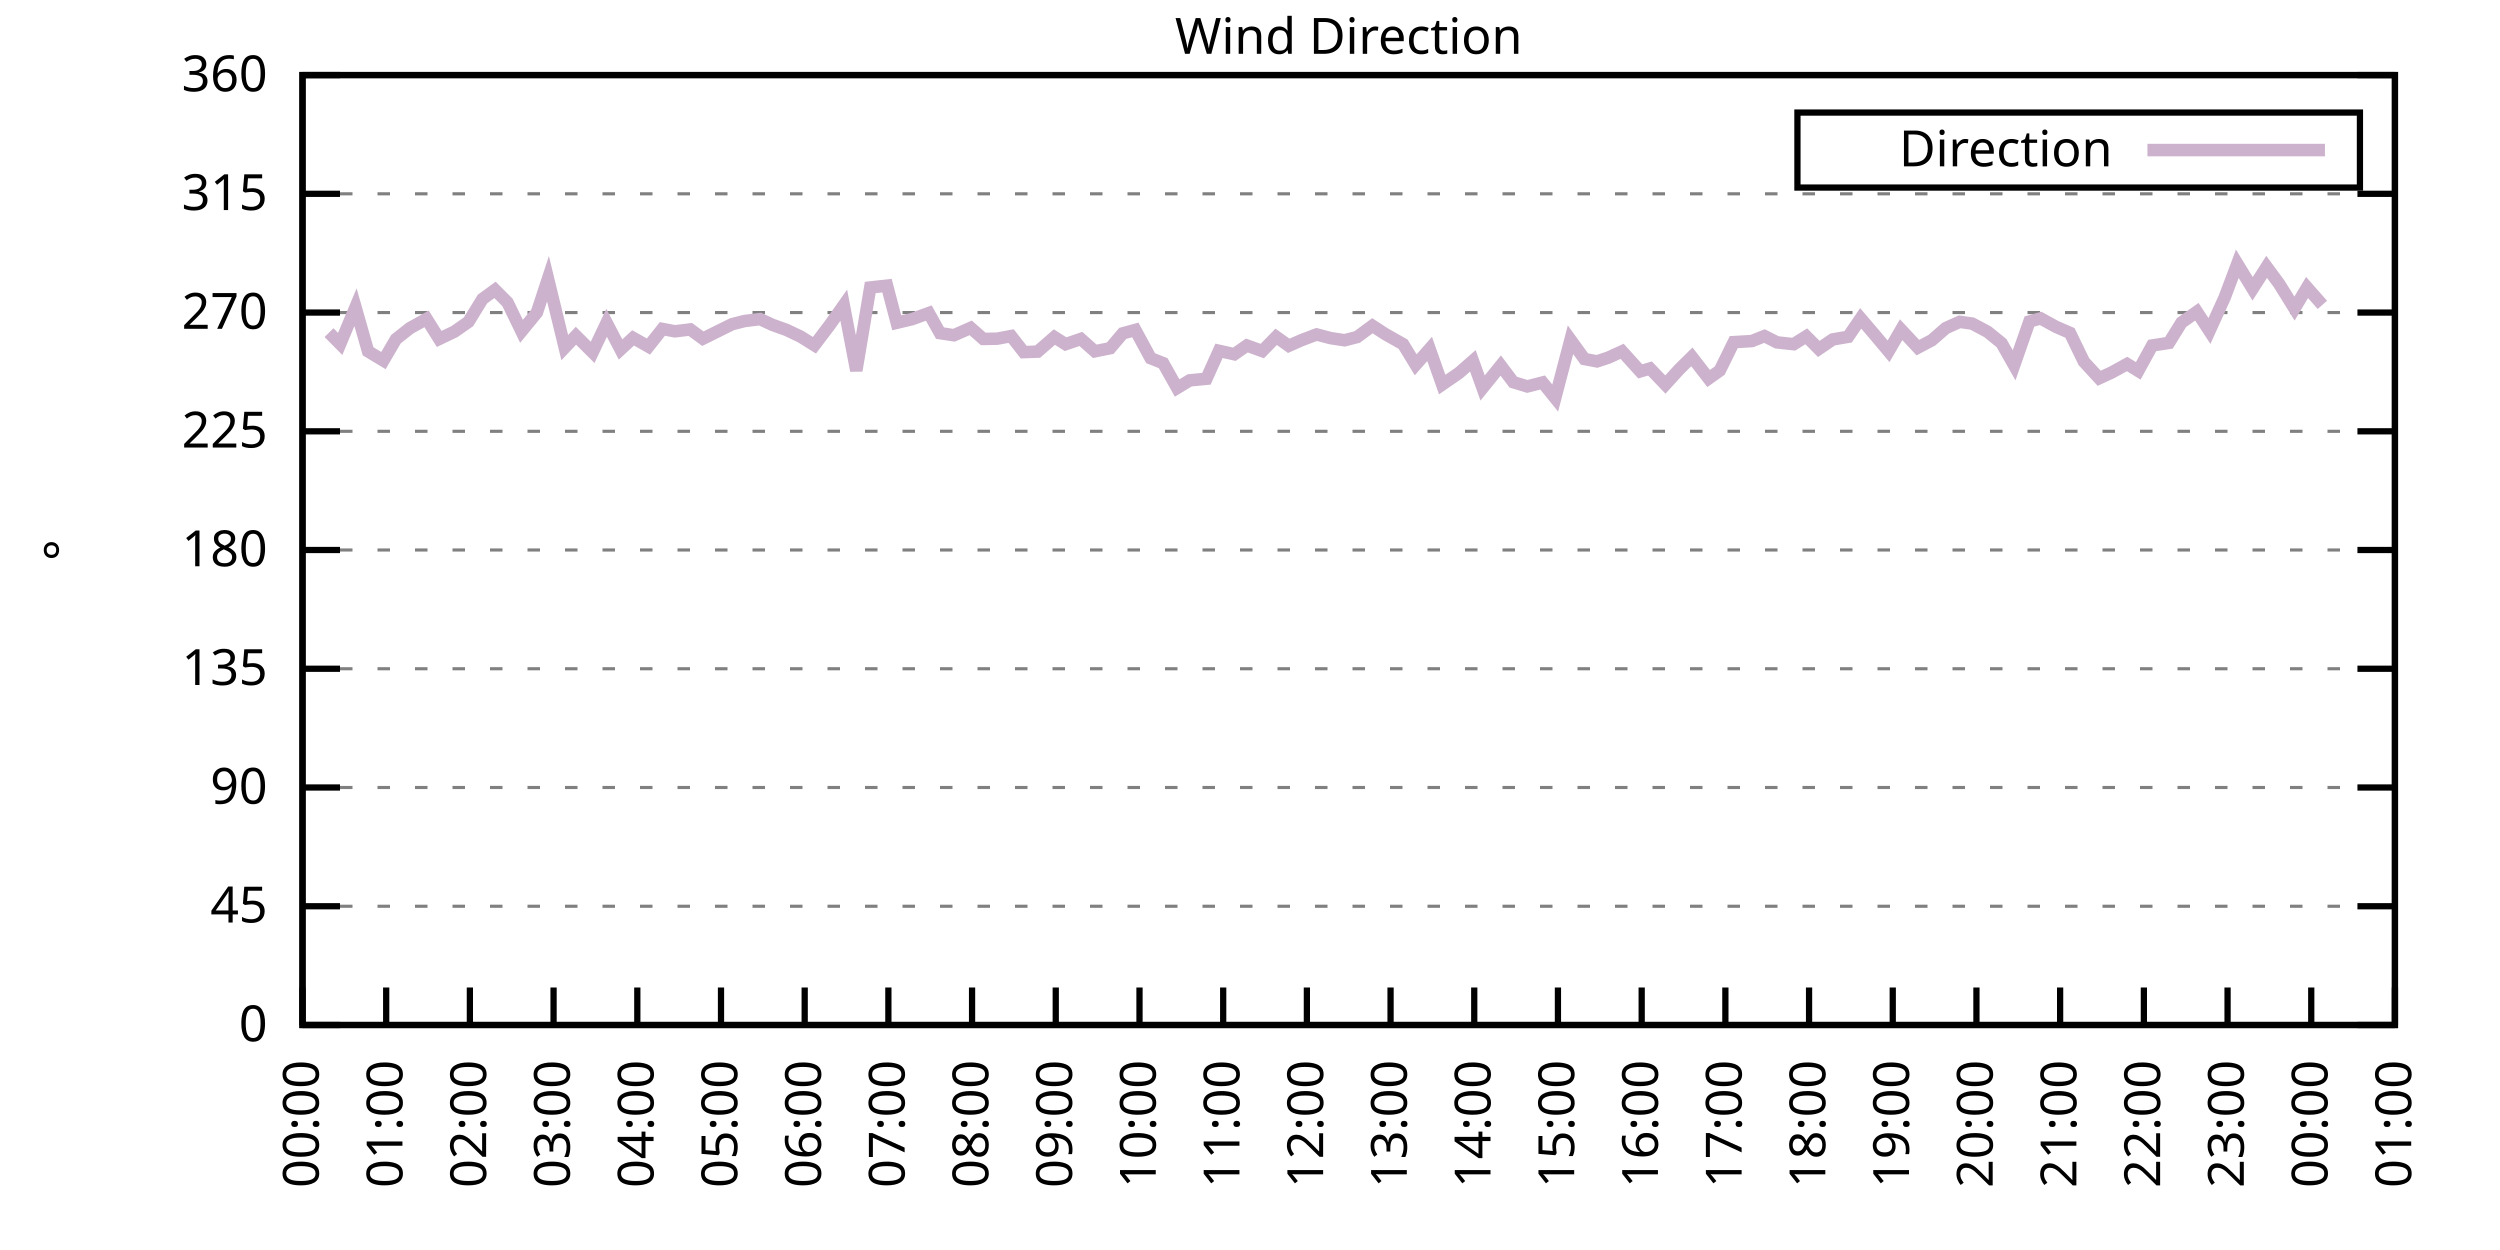
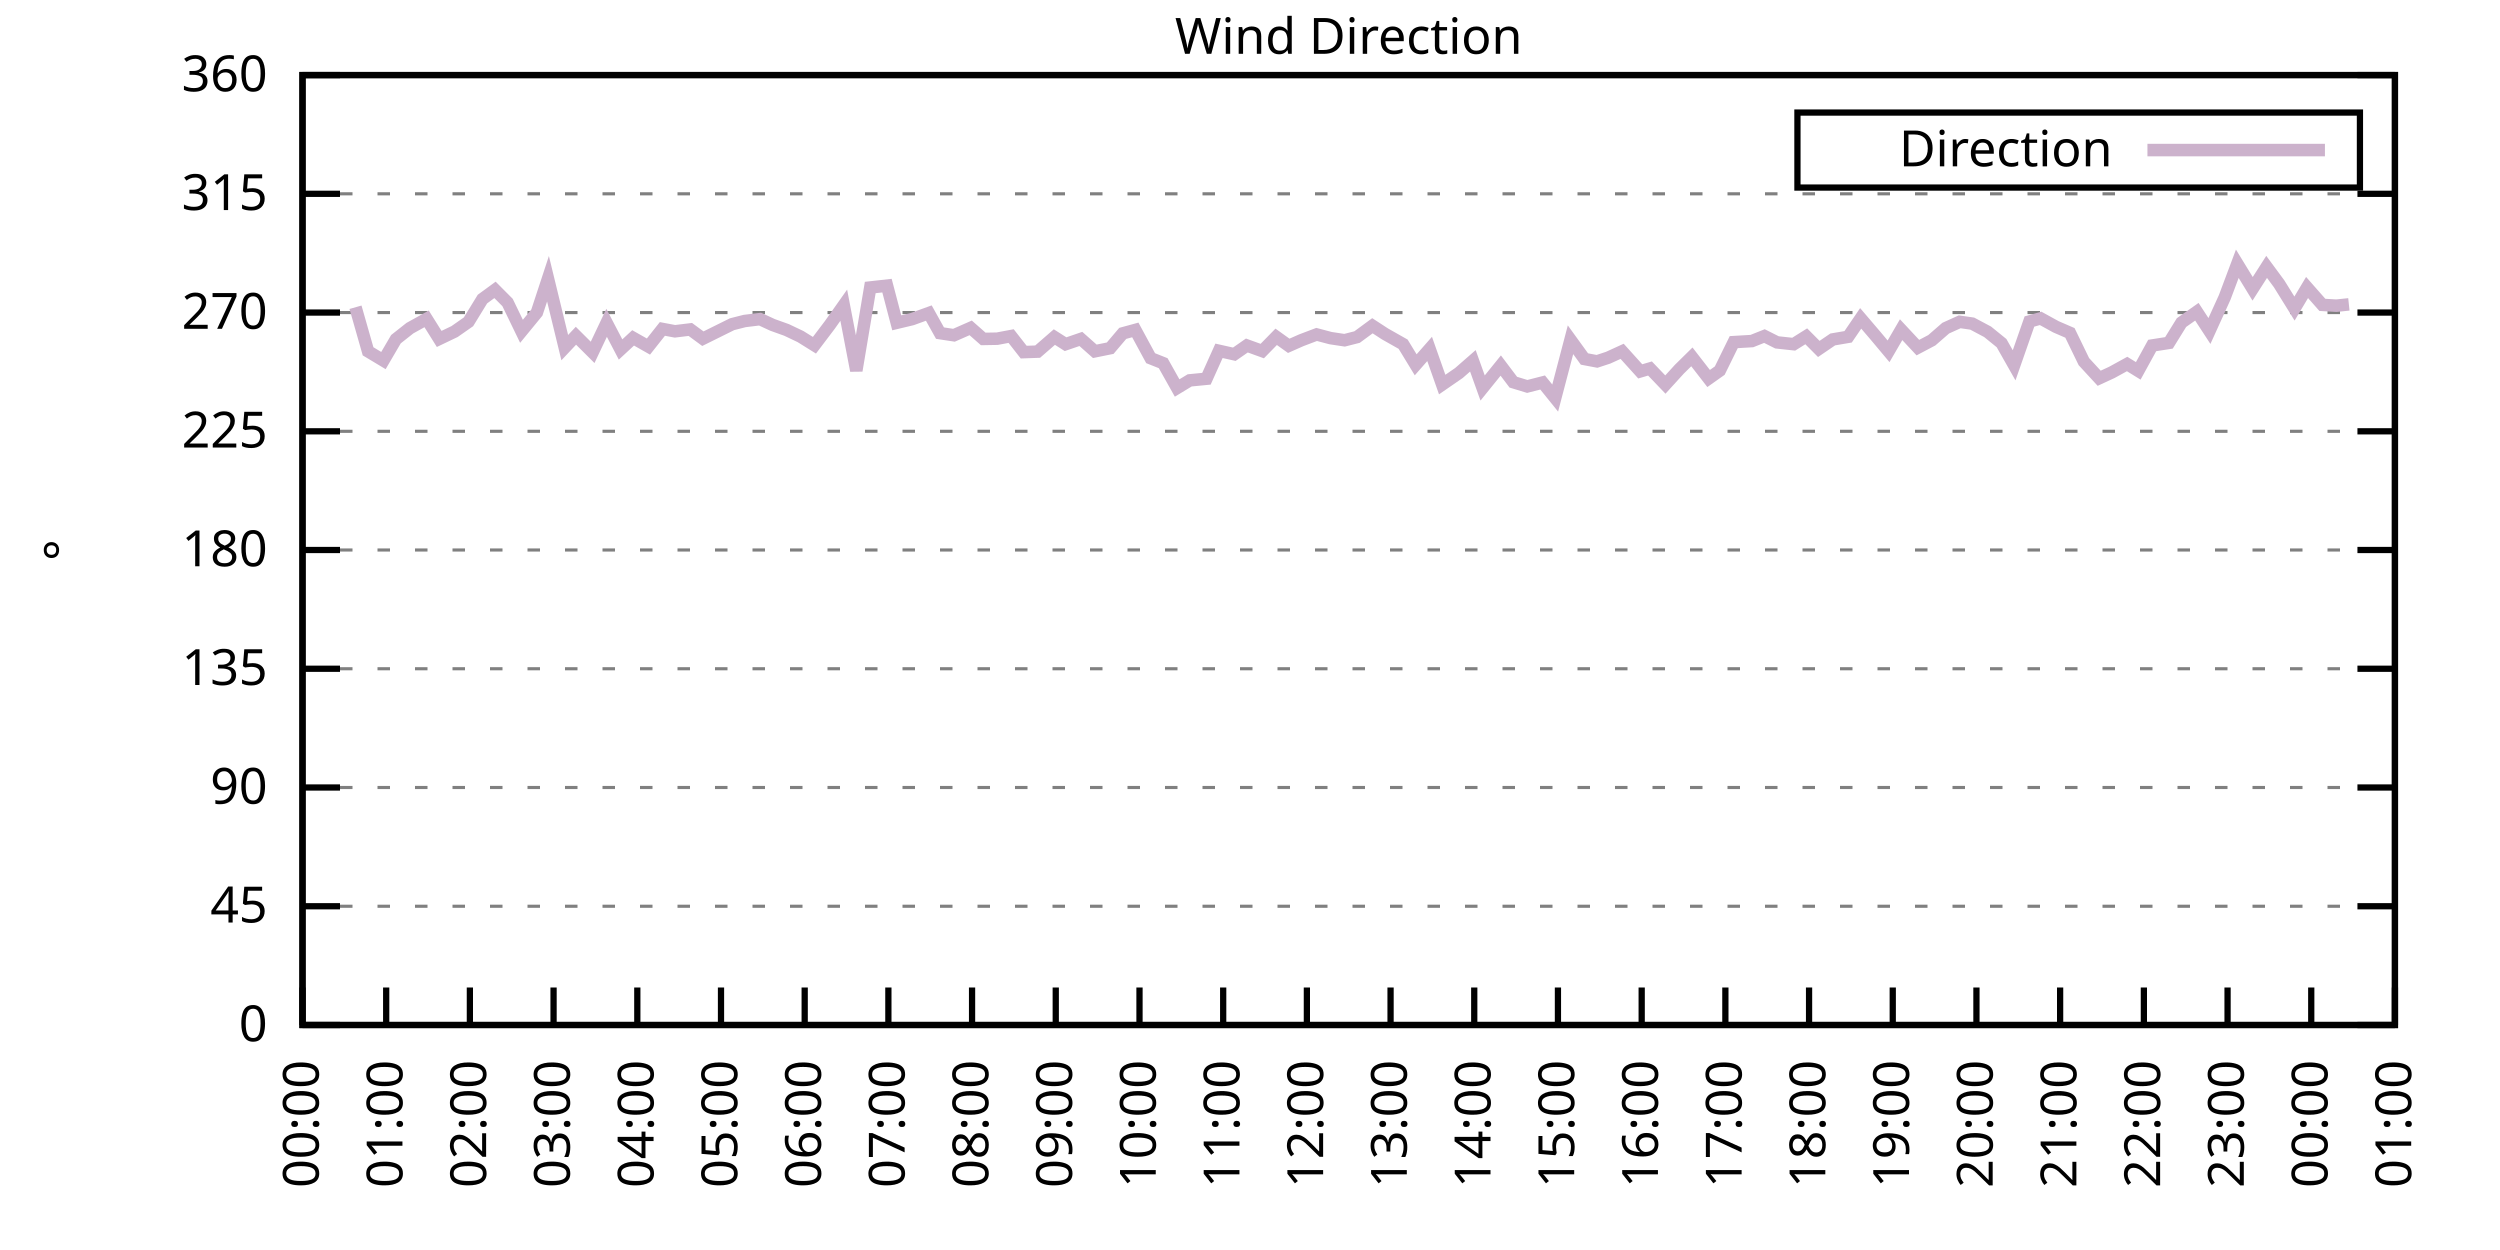
<svg xmlns="http://www.w3.org/2000/svg" xmlns:xlink="http://www.w3.org/1999/xlink" width="400" height="200" viewBox="0 0 400 200">
  <g id="gnuplot_canvas">
    <rect x="0" y="0" width="400" height="200" fill="none" />
    <defs>
      <circle id="gpDot" r="0.5" stroke-width="0.5" stroke="currentColor" />
      <path id="gpPt0" stroke-width="0.333" stroke="currentColor" d="M-1,0 h2 M0,-1 v2" />
      <path id="gpPt1" stroke-width="0.333" stroke="currentColor" d="M-1,-1 L1,1 M1,-1 L-1,1" />
      <path id="gpPt2" stroke-width="0.333" stroke="currentColor" d="M-1,0 L1,0 M0,-1 L0,1 M-1,-1 L1,1 M-1,1 L1,-1" />
      <rect id="gpPt3" stroke-width="0.333" stroke="currentColor" x="-1" y="-1" width="2" height="2" />
      <rect id="gpPt4" stroke-width="0.333" stroke="currentColor" fill="currentColor" x="-1" y="-1" width="2" height="2" />
      <circle id="gpPt5" stroke-width="0.333" stroke="currentColor" cx="0" cy="0" r="1" />
      <use xlink:href="#gpPt5" id="gpPt6" fill="currentColor" stroke="none" />
      <path id="gpPt7" stroke-width="0.333" stroke="currentColor" d="M0,-1.33 L-1.33,0.67 L1.33,0.67 z" />
      <use xlink:href="#gpPt7" id="gpPt8" fill="currentColor" stroke="none" />
      <use xlink:href="#gpPt7" id="gpPt9" stroke="currentColor" transform="rotate(180)" />
      <use xlink:href="#gpPt9" id="gpPt10" fill="currentColor" stroke="none" />
      <use xlink:href="#gpPt3" id="gpPt11" stroke="currentColor" transform="rotate(45)" />
      <use xlink:href="#gpPt11" id="gpPt12" fill="currentColor" stroke="none" />
      <path id="gpPt13" stroke-width="0.333" stroke="currentColor" d="M0,1.330 L1.265,0.411 L0.782,-1.067 L-0.782,-1.076 L-1.265,0.411 z" />
      <use xlink:href="#gpPt13" id="gpPt14" fill="currentColor" stroke="none" />
      <filter id="textbox" filterUnits="objectBoundingBox" x="0" y="0" height="1" width="1">
        <feFlood flood-color="white" flood-opacity="1" result="bgnd" />
        <feComposite in="SourceGraphic" in2="bgnd" operator="atop" />
      </filter>
      <filter id="greybox" filterUnits="objectBoundingBox" x="0" y="0" height="1" width="1">
        <feFlood flood-color="lightgrey" flood-opacity="1" result="grey" />
        <feComposite in="SourceGraphic" in2="grey" operator="atop" />
      </filter>
    </defs>
    <g fill="none" color="white" stroke="currentColor" stroke-width="1.00" stroke-linecap="butt" stroke-linejoin="miter">
</g>
    <g fill="none" color="black" stroke="currentColor" stroke-width="1.00" stroke-linecap="butt" stroke-linejoin="miter">
      <g stroke="none" shape-rendering="crispEdges">
        <polygon fill="rgb(255, 255, 255)" points="48.40,164.00 383.18,164.00 383.18,12.02 48.40,12.02 " />
      </g>
    </g>
    <g fill="none" color="black" stroke="currentColor" stroke-width="1.00" stroke-linecap="butt" stroke-linejoin="miter">
</g>
    <g fill="none" color="black" stroke="black" stroke-width="0.50" stroke-linecap="butt" stroke-linejoin="miter">
</g>
    <g fill="none" color="gray" stroke="currentColor" stroke-width="0.50" stroke-linecap="butt" stroke-linejoin="miter">
      <path stroke="gray" stroke-dasharray="2,4" class="gridline" d="M48.40,164.00 L383.19,164.00  " />
    </g>
    <g fill="none" color="gray" stroke="gray" stroke-width="1.00" stroke-linecap="butt" stroke-linejoin="miter">
</g>
    <g fill="none" color="black" stroke="currentColor" stroke-width="1.00" stroke-linecap="butt" stroke-linejoin="miter">
      <path stroke="black" d="M48.40,164.00 L54.40,164.00 M383.19,164.00 L377.19,164.00  " />
      <g transform="translate(42.80,166.60)" stroke="none" fill="black" font-family="Sans" font-size="8.00" text-anchor="end">
        <text>
          <tspan font-family="Sans"> 0</tspan>
        </text>
      </g>
    </g>
    <g fill="none" color="black" stroke="currentColor" stroke-width="1.00" stroke-linecap="butt" stroke-linejoin="miter">
</g>
    <g fill="none" color="black" stroke="black" stroke-width="0.50" stroke-linecap="butt" stroke-linejoin="miter">
</g>
    <g fill="none" color="gray" stroke="currentColor" stroke-width="0.50" stroke-linecap="butt" stroke-linejoin="miter">
      <path stroke="gray" stroke-dasharray="2,4" class="gridline" d="M48.40,145.00 L383.19,145.00  " />
    </g>
    <g fill="none" color="gray" stroke="gray" stroke-width="1.00" stroke-linecap="butt" stroke-linejoin="miter">
</g>
    <g fill="none" color="black" stroke="currentColor" stroke-width="1.00" stroke-linecap="butt" stroke-linejoin="miter">
      <path stroke="black" d="M48.40,145.00 L54.40,145.00 M383.19,145.00 L377.19,145.00  " />
      <g transform="translate(42.80,147.60)" stroke="none" fill="black" font-family="Sans" font-size="8.00" text-anchor="end">
        <text>
          <tspan font-family="Sans"> 45</tspan>
        </text>
      </g>
    </g>
    <g fill="none" color="black" stroke="currentColor" stroke-width="1.00" stroke-linecap="butt" stroke-linejoin="miter">
</g>
    <g fill="none" color="black" stroke="black" stroke-width="0.50" stroke-linecap="butt" stroke-linejoin="miter">
</g>
    <g fill="none" color="gray" stroke="currentColor" stroke-width="0.50" stroke-linecap="butt" stroke-linejoin="miter">
      <path stroke="gray" stroke-dasharray="2,4" class="gridline" d="M48.40,126.00 L383.19,126.00  " />
    </g>
    <g fill="none" color="gray" stroke="gray" stroke-width="1.00" stroke-linecap="butt" stroke-linejoin="miter">
</g>
    <g fill="none" color="black" stroke="currentColor" stroke-width="1.00" stroke-linecap="butt" stroke-linejoin="miter">
      <path stroke="black" d="M48.40,126.00 L54.40,126.00 M383.19,126.00 L377.19,126.00  " />
      <g transform="translate(42.80,128.60)" stroke="none" fill="black" font-family="Sans" font-size="8.00" text-anchor="end">
        <text>
          <tspan font-family="Sans"> 90</tspan>
        </text>
      </g>
    </g>
    <g fill="none" color="black" stroke="currentColor" stroke-width="1.00" stroke-linecap="butt" stroke-linejoin="miter">
</g>
    <g fill="none" color="black" stroke="black" stroke-width="0.50" stroke-linecap="butt" stroke-linejoin="miter">
</g>
    <g fill="none" color="gray" stroke="currentColor" stroke-width="0.50" stroke-linecap="butt" stroke-linejoin="miter">
      <path stroke="gray" stroke-dasharray="2,4" class="gridline" d="M48.40,107.00 L383.19,107.00  " />
    </g>
    <g fill="none" color="gray" stroke="gray" stroke-width="1.00" stroke-linecap="butt" stroke-linejoin="miter">
</g>
    <g fill="none" color="black" stroke="currentColor" stroke-width="1.00" stroke-linecap="butt" stroke-linejoin="miter">
      <path stroke="black" d="M48.40,107.00 L54.40,107.00 M383.19,107.00 L377.19,107.00  " />
      <g transform="translate(42.80,109.60)" stroke="none" fill="black" font-family="Sans" font-size="8.00" text-anchor="end">
        <text>
          <tspan font-family="Sans"> 135</tspan>
        </text>
      </g>
    </g>
    <g fill="none" color="black" stroke="currentColor" stroke-width="1.00" stroke-linecap="butt" stroke-linejoin="miter">
</g>
    <g fill="none" color="black" stroke="black" stroke-width="0.50" stroke-linecap="butt" stroke-linejoin="miter">
</g>
    <g fill="none" color="gray" stroke="currentColor" stroke-width="0.50" stroke-linecap="butt" stroke-linejoin="miter">
      <path stroke="gray" stroke-dasharray="2,4" class="gridline" d="M48.40,88.00 L383.19,88.00  " />
    </g>
    <g fill="none" color="gray" stroke="gray" stroke-width="1.00" stroke-linecap="butt" stroke-linejoin="miter">
</g>
    <g fill="none" color="black" stroke="currentColor" stroke-width="1.00" stroke-linecap="butt" stroke-linejoin="miter">
      <path stroke="black" d="M48.40,88.00 L54.40,88.00 M383.19,88.00 L377.19,88.00  " />
      <g transform="translate(42.80,90.60)" stroke="none" fill="black" font-family="Sans" font-size="8.00" text-anchor="end">
        <text>
          <tspan font-family="Sans"> 180</tspan>
        </text>
      </g>
    </g>
    <g fill="none" color="black" stroke="currentColor" stroke-width="1.00" stroke-linecap="butt" stroke-linejoin="miter">
</g>
    <g fill="none" color="black" stroke="black" stroke-width="0.50" stroke-linecap="butt" stroke-linejoin="miter">
</g>
    <g fill="none" color="gray" stroke="currentColor" stroke-width="0.50" stroke-linecap="butt" stroke-linejoin="miter">
      <path stroke="gray" stroke-dasharray="2,4" class="gridline" d="M48.40,69.01 L383.19,69.01  " />
    </g>
    <g fill="none" color="gray" stroke="gray" stroke-width="1.00" stroke-linecap="butt" stroke-linejoin="miter">
</g>
    <g fill="none" color="black" stroke="currentColor" stroke-width="1.00" stroke-linecap="butt" stroke-linejoin="miter">
      <path stroke="black" d="M48.40,69.01 L54.40,69.01 M383.19,69.01 L377.19,69.01  " />
      <g transform="translate(42.80,71.61)" stroke="none" fill="black" font-family="Sans" font-size="8.00" text-anchor="end">
        <text>
          <tspan font-family="Sans"> 225</tspan>
        </text>
      </g>
    </g>
    <g fill="none" color="black" stroke="currentColor" stroke-width="1.00" stroke-linecap="butt" stroke-linejoin="miter">
</g>
    <g fill="none" color="black" stroke="black" stroke-width="0.50" stroke-linecap="butt" stroke-linejoin="miter">
</g>
    <g fill="none" color="gray" stroke="currentColor" stroke-width="0.50" stroke-linecap="butt" stroke-linejoin="miter">
      <path stroke="gray" stroke-dasharray="2,4" class="gridline" d="M48.40,50.01 L383.19,50.01  " />
    </g>
    <g fill="none" color="gray" stroke="gray" stroke-width="1.00" stroke-linecap="butt" stroke-linejoin="miter">
</g>
    <g fill="none" color="black" stroke="currentColor" stroke-width="1.00" stroke-linecap="butt" stroke-linejoin="miter">
      <path stroke="black" d="M48.40,50.01 L54.40,50.01 M383.19,50.01 L377.19,50.01  " />
      <g transform="translate(42.80,52.61)" stroke="none" fill="black" font-family="Sans" font-size="8.00" text-anchor="end">
        <text>
          <tspan font-family="Sans"> 270</tspan>
        </text>
      </g>
    </g>
    <g fill="none" color="black" stroke="currentColor" stroke-width="1.00" stroke-linecap="butt" stroke-linejoin="miter">
</g>
    <g fill="none" color="black" stroke="black" stroke-width="0.50" stroke-linecap="butt" stroke-linejoin="miter">
</g>
    <g fill="none" color="gray" stroke="currentColor" stroke-width="0.50" stroke-linecap="butt" stroke-linejoin="miter">
      <path stroke="gray" stroke-dasharray="2,4" class="gridline" d="M48.40,31.01 L383.19,31.01  " />
    </g>
    <g fill="none" color="gray" stroke="gray" stroke-width="1.00" stroke-linecap="butt" stroke-linejoin="miter">
</g>
    <g fill="none" color="black" stroke="currentColor" stroke-width="1.00" stroke-linecap="butt" stroke-linejoin="miter">
      <path stroke="black" d="M48.40,31.01 L54.40,31.01 M383.19,31.01 L377.19,31.01  " />
      <g transform="translate(42.80,33.61)" stroke="none" fill="black" font-family="Sans" font-size="8.00" text-anchor="end">
        <text>
          <tspan font-family="Sans"> 315</tspan>
        </text>
      </g>
    </g>
    <g fill="none" color="black" stroke="currentColor" stroke-width="1.00" stroke-linecap="butt" stroke-linejoin="miter">
</g>
    <g fill="none" color="black" stroke="black" stroke-width="0.50" stroke-linecap="butt" stroke-linejoin="miter">
</g>
    <g fill="none" color="gray" stroke="currentColor" stroke-width="0.50" stroke-linecap="butt" stroke-linejoin="miter">
      <path stroke="gray" stroke-dasharray="2,4" class="gridline" d="M48.40,12.01 L383.19,12.01  " />
    </g>
    <g fill="none" color="gray" stroke="gray" stroke-width="1.00" stroke-linecap="butt" stroke-linejoin="miter">
</g>
    <g fill="none" color="black" stroke="currentColor" stroke-width="1.00" stroke-linecap="butt" stroke-linejoin="miter">
      <path stroke="black" d="M48.40,12.01 L54.40,12.01 M383.19,12.01 L377.19,12.01  " />
      <g transform="translate(42.80,14.61)" stroke="none" fill="black" font-family="Sans" font-size="8.00" text-anchor="end">
        <text>
          <tspan font-family="Sans"> 360</tspan>
        </text>
      </g>
    </g>
    <g fill="none" color="black" stroke="currentColor" stroke-width="1.00" stroke-linecap="butt" stroke-linejoin="miter">
      <path stroke="black" d="M48.40,164.00 L48.40,158.00  " />
      <g transform="translate(51.00,169.60) rotate(270.00)" stroke="none" fill="black" font-family="Sans" font-size="8.00" text-anchor="end">
        <text>
          <tspan font-family="Sans">00:00</tspan>
        </text>
      </g>
    </g>
    <g fill="none" color="black" stroke="currentColor" stroke-width="1.00" stroke-linecap="butt" stroke-linejoin="miter">
      <path stroke="black" d="M61.79,164.00 L61.79,158.00  " />
      <g transform="translate(64.39,169.60) rotate(270.00)" stroke="none" fill="black" font-family="Sans" font-size="8.00" text-anchor="end">
        <text>
          <tspan font-family="Sans">01:00</tspan>
        </text>
      </g>
    </g>
    <g fill="none" color="black" stroke="currentColor" stroke-width="1.00" stroke-linecap="butt" stroke-linejoin="miter">
      <path stroke="black" d="M75.18,164.00 L75.18,158.00  " />
      <g transform="translate(77.78,169.60) rotate(270.00)" stroke="none" fill="black" font-family="Sans" font-size="8.00" text-anchor="end">
        <text>
          <tspan font-family="Sans">02:00</tspan>
        </text>
      </g>
    </g>
    <g fill="none" color="black" stroke="currentColor" stroke-width="1.00" stroke-linecap="butt" stroke-linejoin="miter">
      <path stroke="black" d="M88.57,164.00 L88.57,158.00  " />
      <g transform="translate(91.17,169.60) rotate(270.00)" stroke="none" fill="black" font-family="Sans" font-size="8.00" text-anchor="end">
        <text>
          <tspan font-family="Sans">03:00</tspan>
        </text>
      </g>
    </g>
    <g fill="none" color="black" stroke="currentColor" stroke-width="1.00" stroke-linecap="butt" stroke-linejoin="miter">
      <path stroke="black" d="M101.97,164.00 L101.97,158.00  " />
      <g transform="translate(104.57,169.60) rotate(270.00)" stroke="none" fill="black" font-family="Sans" font-size="8.00" text-anchor="end">
        <text>
          <tspan font-family="Sans">04:00</tspan>
        </text>
      </g>
    </g>
    <g fill="none" color="black" stroke="currentColor" stroke-width="1.00" stroke-linecap="butt" stroke-linejoin="miter">
      <path stroke="black" d="M115.36,164.00 L115.36,158.00  " />
      <g transform="translate(117.96,169.60) rotate(270.00)" stroke="none" fill="black" font-family="Sans" font-size="8.00" text-anchor="end">
        <text>
          <tspan font-family="Sans">05:00</tspan>
        </text>
      </g>
    </g>
    <g fill="none" color="black" stroke="currentColor" stroke-width="1.00" stroke-linecap="butt" stroke-linejoin="miter">
      <path stroke="black" d="M128.75,164.00 L128.75,158.00  " />
      <g transform="translate(131.35,169.60) rotate(270.00)" stroke="none" fill="black" font-family="Sans" font-size="8.00" text-anchor="end">
        <text>
          <tspan font-family="Sans">06:00</tspan>
        </text>
      </g>
    </g>
    <g fill="none" color="black" stroke="currentColor" stroke-width="1.00" stroke-linecap="butt" stroke-linejoin="miter">
      <path stroke="black" d="M142.14,164.00 L142.14,158.00  " />
      <g transform="translate(144.74,169.60) rotate(270.00)" stroke="none" fill="black" font-family="Sans" font-size="8.00" text-anchor="end">
        <text>
          <tspan font-family="Sans">07:00</tspan>
        </text>
      </g>
    </g>
    <g fill="none" color="black" stroke="currentColor" stroke-width="1.00" stroke-linecap="butt" stroke-linejoin="miter">
      <path stroke="black" d="M155.53,164.00 L155.53,158.00  " />
      <g transform="translate(158.13,169.60) rotate(270.00)" stroke="none" fill="black" font-family="Sans" font-size="8.00" text-anchor="end">
        <text>
          <tspan font-family="Sans">08:00</tspan>
        </text>
      </g>
    </g>
    <g fill="none" color="black" stroke="currentColor" stroke-width="1.00" stroke-linecap="butt" stroke-linejoin="miter">
      <path stroke="black" d="M168.92,164.00 L168.92,158.00  " />
      <g transform="translate(171.52,169.60) rotate(270.00)" stroke="none" fill="black" font-family="Sans" font-size="8.00" text-anchor="end">
        <text>
          <tspan font-family="Sans">09:00</tspan>
        </text>
      </g>
    </g>
    <g fill="none" color="black" stroke="currentColor" stroke-width="1.00" stroke-linecap="butt" stroke-linejoin="miter">
      <path stroke="black" d="M182.32,164.00 L182.32,158.00  " />
      <g transform="translate(184.92,169.60) rotate(270.00)" stroke="none" fill="black" font-family="Sans" font-size="8.00" text-anchor="end">
        <text>
          <tspan font-family="Sans">10:00</tspan>
        </text>
      </g>
    </g>
    <g fill="none" color="black" stroke="currentColor" stroke-width="1.00" stroke-linecap="butt" stroke-linejoin="miter">
      <path stroke="black" d="M195.71,164.00 L195.71,158.00  " />
      <g transform="translate(198.31,169.60) rotate(270.00)" stroke="none" fill="black" font-family="Sans" font-size="8.00" text-anchor="end">
        <text>
          <tspan font-family="Sans">11:00</tspan>
        </text>
      </g>
    </g>
    <g fill="none" color="black" stroke="currentColor" stroke-width="1.00" stroke-linecap="butt" stroke-linejoin="miter">
      <path stroke="black" d="M209.10,164.00 L209.10,158.00  " />
      <g transform="translate(211.70,169.60) rotate(270.00)" stroke="none" fill="black" font-family="Sans" font-size="8.00" text-anchor="end">
        <text>
          <tspan font-family="Sans">12:00</tspan>
        </text>
      </g>
    </g>
    <g fill="none" color="black" stroke="currentColor" stroke-width="1.00" stroke-linecap="butt" stroke-linejoin="miter">
      <path stroke="black" d="M222.49,164.00 L222.49,158.00  " />
      <g transform="translate(225.09,169.60) rotate(270.00)" stroke="none" fill="black" font-family="Sans" font-size="8.00" text-anchor="end">
        <text>
          <tspan font-family="Sans">13:00</tspan>
        </text>
      </g>
    </g>
    <g fill="none" color="black" stroke="currentColor" stroke-width="1.00" stroke-linecap="butt" stroke-linejoin="miter">
      <path stroke="black" d="M235.88,164.00 L235.88,158.00  " />
      <g transform="translate(238.48,169.60) rotate(270.00)" stroke="none" fill="black" font-family="Sans" font-size="8.00" text-anchor="end">
        <text>
          <tspan font-family="Sans">14:00</tspan>
        </text>
      </g>
    </g>
    <g fill="none" color="black" stroke="currentColor" stroke-width="1.00" stroke-linecap="butt" stroke-linejoin="miter">
      <path stroke="black" d="M249.27,164.00 L249.27,158.00  " />
      <g transform="translate(251.87,169.60) rotate(270.00)" stroke="none" fill="black" font-family="Sans" font-size="8.00" text-anchor="end">
        <text>
          <tspan font-family="Sans">15:00</tspan>
        </text>
      </g>
    </g>
    <g fill="none" color="black" stroke="currentColor" stroke-width="1.00" stroke-linecap="butt" stroke-linejoin="miter">
      <path stroke="black" d="M262.67,164.00 L262.67,158.00  " />
      <g transform="translate(265.27,169.60) rotate(270.00)" stroke="none" fill="black" font-family="Sans" font-size="8.00" text-anchor="end">
        <text>
          <tspan font-family="Sans">16:00</tspan>
        </text>
      </g>
    </g>
    <g fill="none" color="black" stroke="currentColor" stroke-width="1.00" stroke-linecap="butt" stroke-linejoin="miter">
      <path stroke="black" d="M276.06,164.00 L276.06,158.00  " />
      <g transform="translate(278.66,169.60) rotate(270.00)" stroke="none" fill="black" font-family="Sans" font-size="8.00" text-anchor="end">
        <text>
          <tspan font-family="Sans">17:00</tspan>
        </text>
      </g>
    </g>
    <g fill="none" color="black" stroke="currentColor" stroke-width="1.00" stroke-linecap="butt" stroke-linejoin="miter">
      <path stroke="black" d="M289.45,164.00 L289.45,158.00  " />
      <g transform="translate(292.05,169.60) rotate(270.00)" stroke="none" fill="black" font-family="Sans" font-size="8.00" text-anchor="end">
        <text>
          <tspan font-family="Sans">18:00</tspan>
        </text>
      </g>
    </g>
    <g fill="none" color="black" stroke="currentColor" stroke-width="1.00" stroke-linecap="butt" stroke-linejoin="miter">
      <path stroke="black" d="M302.84,164.00 L302.84,158.00  " />
      <g transform="translate(305.44,169.60) rotate(270.00)" stroke="none" fill="black" font-family="Sans" font-size="8.00" text-anchor="end">
        <text>
          <tspan font-family="Sans">19:00</tspan>
        </text>
      </g>
    </g>
    <g fill="none" color="black" stroke="currentColor" stroke-width="1.00" stroke-linecap="butt" stroke-linejoin="miter">
      <path stroke="black" d="M316.23,164.00 L316.23,158.00  " />
      <g transform="translate(318.83,169.60) rotate(270.00)" stroke="none" fill="black" font-family="Sans" font-size="8.00" text-anchor="end">
        <text>
          <tspan font-family="Sans">20:00</tspan>
        </text>
      </g>
    </g>
    <g fill="none" color="black" stroke="currentColor" stroke-width="1.00" stroke-linecap="butt" stroke-linejoin="miter">
      <path stroke="black" d="M329.62,164.00 L329.62,158.00  " />
      <g transform="translate(332.22,169.60) rotate(270.00)" stroke="none" fill="black" font-family="Sans" font-size="8.00" text-anchor="end">
        <text>
          <tspan font-family="Sans">21:00</tspan>
        </text>
      </g>
    </g>
    <g fill="none" color="black" stroke="currentColor" stroke-width="1.00" stroke-linecap="butt" stroke-linejoin="miter">
      <path stroke="black" d="M343.02,164.00 L343.02,158.00  " />
      <g transform="translate(345.62,169.60) rotate(270.00)" stroke="none" fill="black" font-family="Sans" font-size="8.00" text-anchor="end">
        <text>
          <tspan font-family="Sans">22:00</tspan>
        </text>
      </g>
    </g>
    <g fill="none" color="black" stroke="currentColor" stroke-width="1.00" stroke-linecap="butt" stroke-linejoin="miter">
      <path stroke="black" d="M356.41,164.00 L356.41,158.00  " />
      <g transform="translate(359.01,169.60) rotate(270.00)" stroke="none" fill="black" font-family="Sans" font-size="8.00" text-anchor="end">
        <text>
          <tspan font-family="Sans">23:00</tspan>
        </text>
      </g>
    </g>
    <g fill="none" color="black" stroke="currentColor" stroke-width="1.00" stroke-linecap="butt" stroke-linejoin="miter">
      <path stroke="black" d="M369.80,164.00 L369.80,158.00  " />
      <g transform="translate(372.40,169.60) rotate(270.00)" stroke="none" fill="black" font-family="Sans" font-size="8.00" text-anchor="end">
        <text>
          <tspan font-family="Sans">00:00</tspan>
        </text>
      </g>
    </g>
    <g fill="none" color="black" stroke="currentColor" stroke-width="1.00" stroke-linecap="butt" stroke-linejoin="miter">
      <path stroke="black" d="M383.19,164.00 L383.19,158.00  " />
      <g transform="translate(385.79,169.60) rotate(270.00)" stroke="none" fill="black" font-family="Sans" font-size="8.00" text-anchor="end">
        <text>
          <tspan font-family="Sans">01:00</tspan>
        </text>
      </g>
    </g>
    <g fill="none" color="black" stroke="currentColor" stroke-width="1.00" stroke-linecap="butt" stroke-linejoin="miter">
</g>
    <g fill="none" color="black" stroke="currentColor" stroke-width="1.00" stroke-linecap="butt" stroke-linejoin="miter">
      <path stroke="black" d="M48.40,12.01 L48.40,164.00 L383.19,164.00 L383.19,12.01 L48.40,12.01 Z  " />
    </g>
    <g fill="none" color="black" stroke="currentColor" stroke-width="1.00" stroke-linecap="butt" stroke-linejoin="miter">
</g>
    <g fill="none" color="black" stroke="currentColor" stroke-width="1.00" stroke-linecap="butt" stroke-linejoin="miter">
      <path stroke="black" d="M287.59,30.01 L287.59,18.01 L377.59,18.01 L377.59,30.01 L287.59,30.01 Z  " />
    </g>
    <g id="Wind_direction_plot_1">
      <g fill="none" color="white" stroke="black" stroke-width="2.00" stroke-linecap="butt" stroke-linejoin="miter">
</g>
      <g fill="none" color="black" stroke="currentColor" stroke-width="2.00" stroke-linecap="butt" stroke-linejoin="miter">
        <g transform="translate(337.99,26.61)" stroke="none" fill="black" font-family="Sans" font-size="8.00" text-anchor="end">
          <text>
            <tspan font-family="Sans">Direction</tspan>
          </text>
        </g>
      </g>
      <g fill="none" color="black" stroke="currentColor" stroke-width="2.00" stroke-linecap="butt" stroke-linejoin="miter">
-         <path stroke="rgb(204, 178, 204)" d="M343.59,24.01 L371.99,24.01 M52.64,53.22 L54.43,55.03 L56.88,49.16 L58.89,56.21 L61.35,57.69 L63.35,54.27   L65.59,52.50 L68.26,51.02 L70.27,54.23 L72.73,53.05 L74.96,51.49 L77.19,47.85 L79.20,46.38 L81.21,48.40   L83.44,53.01 L85.90,50.01 L87.68,44.60 L90.36,55.62 L92.15,53.72 L94.82,56.38 L97.06,51.65 L99.29,55.92   L101.30,54.06 L103.75,55.45 L105.98,52.63 L107.99,53.01 L110.45,52.71 L112.46,54.19 L117.14,51.87 L119.15,51.36   L121.61,51.06 L123.62,51.99 L125.85,52.79 L128.08,53.85 L130.31,55.24 L132.77,51.99 L135.00,48.83 L137.01,59.30   L139.24,46.00 L141.92,45.70 L143.48,51.65 L145.94,51.06 L148.61,50.09 L150.40,53.30 L152.63,53.64 L155.31,52.46   L157.32,54.23 L159.55,54.19 L161.78,53.77 L163.79,56.34 L166.02,56.26 L168.70,53.93 L170.49,55.07 L172.94,54.23   L175.17,56.21 L177.63,55.71 L179.64,53.34 L181.65,52.79 L184.10,57.31 L186.11,58.11 L188.34,62.08 L190.35,60.86   L193.03,60.60 L195.04,56.13 L197.49,56.68 L199.50,55.28 L201.96,56.17 L204.19,53.89 L206.20,55.33 L208.21,54.44   L210.66,53.51 L212.89,54.10 L215.13,54.44 L217.13,53.93 L219.59,52.12 L221.60,53.43 L224.50,55.07 L226.51,58.37   L228.74,55.83 L230.75,61.53 L233.43,59.68 L235.66,57.73 L237.22,62.08 L240.12,58.49 L242.13,61.15 L244.36,61.83   L246.82,61.20 L248.83,63.69 L251.28,54.36 L253.51,57.44 L255.52,57.82 L257.31,57.23 L259.54,56.21 L262.44,59.42   L264.00,58.96 L266.46,61.53 L268.69,59.08 L270.70,57.10 L273.38,60.56 L275.16,59.30 L277.40,54.74 L280.30,54.57   L282.31,53.77 L284.32,54.78 L286.99,55.07 L289.00,53.81 L291.01,55.83 L293.24,54.31 L295.70,53.89 L297.71,50.94   L300.16,53.81 L302.17,56.21 L304.18,52.75 L306.86,55.62 L309.09,54.44 L311.32,52.50 L313.55,51.49 L315.56,51.78   L318.02,53.09 L320.25,54.90 L322.26,58.45 L324.71,51.44 L326.50,50.94 L328.95,52.29 L331.19,53.26 L333.42,57.86   L335.87,60.52 L337.88,59.59 L340.34,58.24 L342.12,59.34 L344.35,55.28 L347.03,54.86 L349.04,51.61 L351.50,49.88   L353.51,52.96 L355.96,47.56 L357.97,42.20 L360.42,46.21 L362.66,42.70 L364.66,45.41 L367.12,49.37 L369.13,46.00   L371.58,48.78  " />
+         <path stroke="rgb(204, 178, 204)" d="M343.59,24.01 L371.99,24.01 M56.88,49.16 L58.89,56.21 L61.35,57.69 L63.35,54.27 L65.59,52.50 L68.26,51.02   L70.27,54.23 L72.73,53.05 L74.96,51.49 L77.19,47.85 L79.20,46.38 L81.21,48.40 L83.44,53.01 L85.90,50.01   L87.68,44.60 L90.36,55.62 L92.15,53.72 L94.82,56.38 L97.06,51.65 L99.29,55.92 L101.30,54.06 L103.75,55.45   L105.98,52.63 L107.99,53.01 L110.45,52.71 L112.46,54.19 L117.14,51.87 L119.15,51.36 L121.61,51.06 L123.62,51.99   L125.85,52.79 L128.08,53.85 L130.31,55.24 L132.77,51.99 L135.00,48.83 L137.01,59.30 L139.24,46.00 L141.92,45.70   L143.48,51.65 L145.94,51.06 L148.61,50.09 L150.40,53.30 L152.63,53.64 L155.31,52.46 L157.32,54.23 L159.55,54.19   L161.78,53.77 L163.79,56.34 L166.02,56.26 L168.70,53.93 L170.49,55.07 L172.94,54.23 L175.17,56.21 L177.63,55.71   L179.64,53.34 L181.65,52.79 L184.10,57.31 L186.11,58.11 L188.34,62.08 L190.35,60.86 L193.03,60.60 L195.04,56.13   L197.49,56.68 L199.50,55.28 L201.96,56.17 L204.19,53.89 L206.20,55.33 L208.21,54.44 L210.66,53.51 L212.89,54.10   L215.13,54.44 L217.13,53.93 L219.59,52.12 L221.60,53.43 L224.50,55.07 L226.51,58.37 L228.74,55.83 L230.75,61.53   L233.43,59.68 L235.66,57.73 L237.22,62.08 L240.12,58.49 L242.13,61.15 L244.36,61.83 L246.82,61.20 L248.83,63.69   L251.28,54.36 L253.51,57.44 L255.52,57.82 L257.31,57.23 L259.54,56.21 L262.44,59.42 L264.00,58.96 L266.46,61.53   L268.69,59.08 L270.70,57.10 L273.38,60.56 L275.16,59.30 L277.40,54.74 L280.30,54.57 L282.31,53.77 L284.32,54.78   L286.99,55.07 L289.00,53.81 L291.01,55.83 L293.24,54.31 L295.70,53.89 L297.71,50.94 L300.16,53.81 L302.17,56.21   L304.18,52.75 L306.86,55.62 L309.09,54.44 L311.32,52.50 L313.55,51.49 L315.56,51.78 L318.02,53.09 L320.25,54.90   L322.26,58.45 L324.71,51.44 L326.50,50.94 L328.95,52.29 L331.19,53.26 L333.42,57.86 L335.87,60.52 L337.88,59.59   L340.34,58.24 L342.12,59.34 L344.35,55.28 L347.03,54.86 L349.04,51.61 L351.50,49.88 L353.51,52.96 L355.96,47.56   L357.97,42.20 L360.42,46.21 L362.66,42.70 L364.66,45.41 L367.12,49.37 L369.13,46.00 L371.58,48.78 L373.82,48.91   L375.82,48.70  " />
      </g>
    </g>
    <g fill="none" color="black" stroke="currentColor" stroke-width="2.00" stroke-linecap="butt" stroke-linejoin="miter">
</g>
    <g fill="none" color="black" stroke="black" stroke-width="1.00" stroke-linecap="butt" stroke-linejoin="miter">
</g>
    <g fill="none" color="black" stroke="currentColor" stroke-width="1.00" stroke-linecap="butt" stroke-linejoin="miter">
      <path stroke="black" d="M48.40,12.01 L48.40,164.00 L383.19,164.00 L383.19,12.01 L48.40,12.01 Z  " />
      <g transform="translate(12.80,88.01) rotate(270.00)" stroke="none" fill="black" font-family="Sans" font-size="8.00" text-anchor="middle">
        <text>
          <tspan font-family="Sans">°</tspan>
        </text>
      </g>
    </g>
    <g fill="none" color="black" stroke="currentColor" stroke-width="1.00" stroke-linecap="butt" stroke-linejoin="miter">
</g>
    <g fill="none" color="black" stroke="currentColor" stroke-width="1.00" stroke-linecap="butt" stroke-linejoin="miter">
      <g transform="translate(215.79,8.61)" stroke="none" fill="black" font-family="Sans" font-size="8.00" text-anchor="middle">
        <text>
          <tspan font-family="Sans">Wind Direction</tspan>
        </text>
      </g>
    </g>
    <g fill="none" color="black" stroke="currentColor" stroke-width="1.00" stroke-linecap="butt" stroke-linejoin="miter">
</g>
  </g>
</svg>
